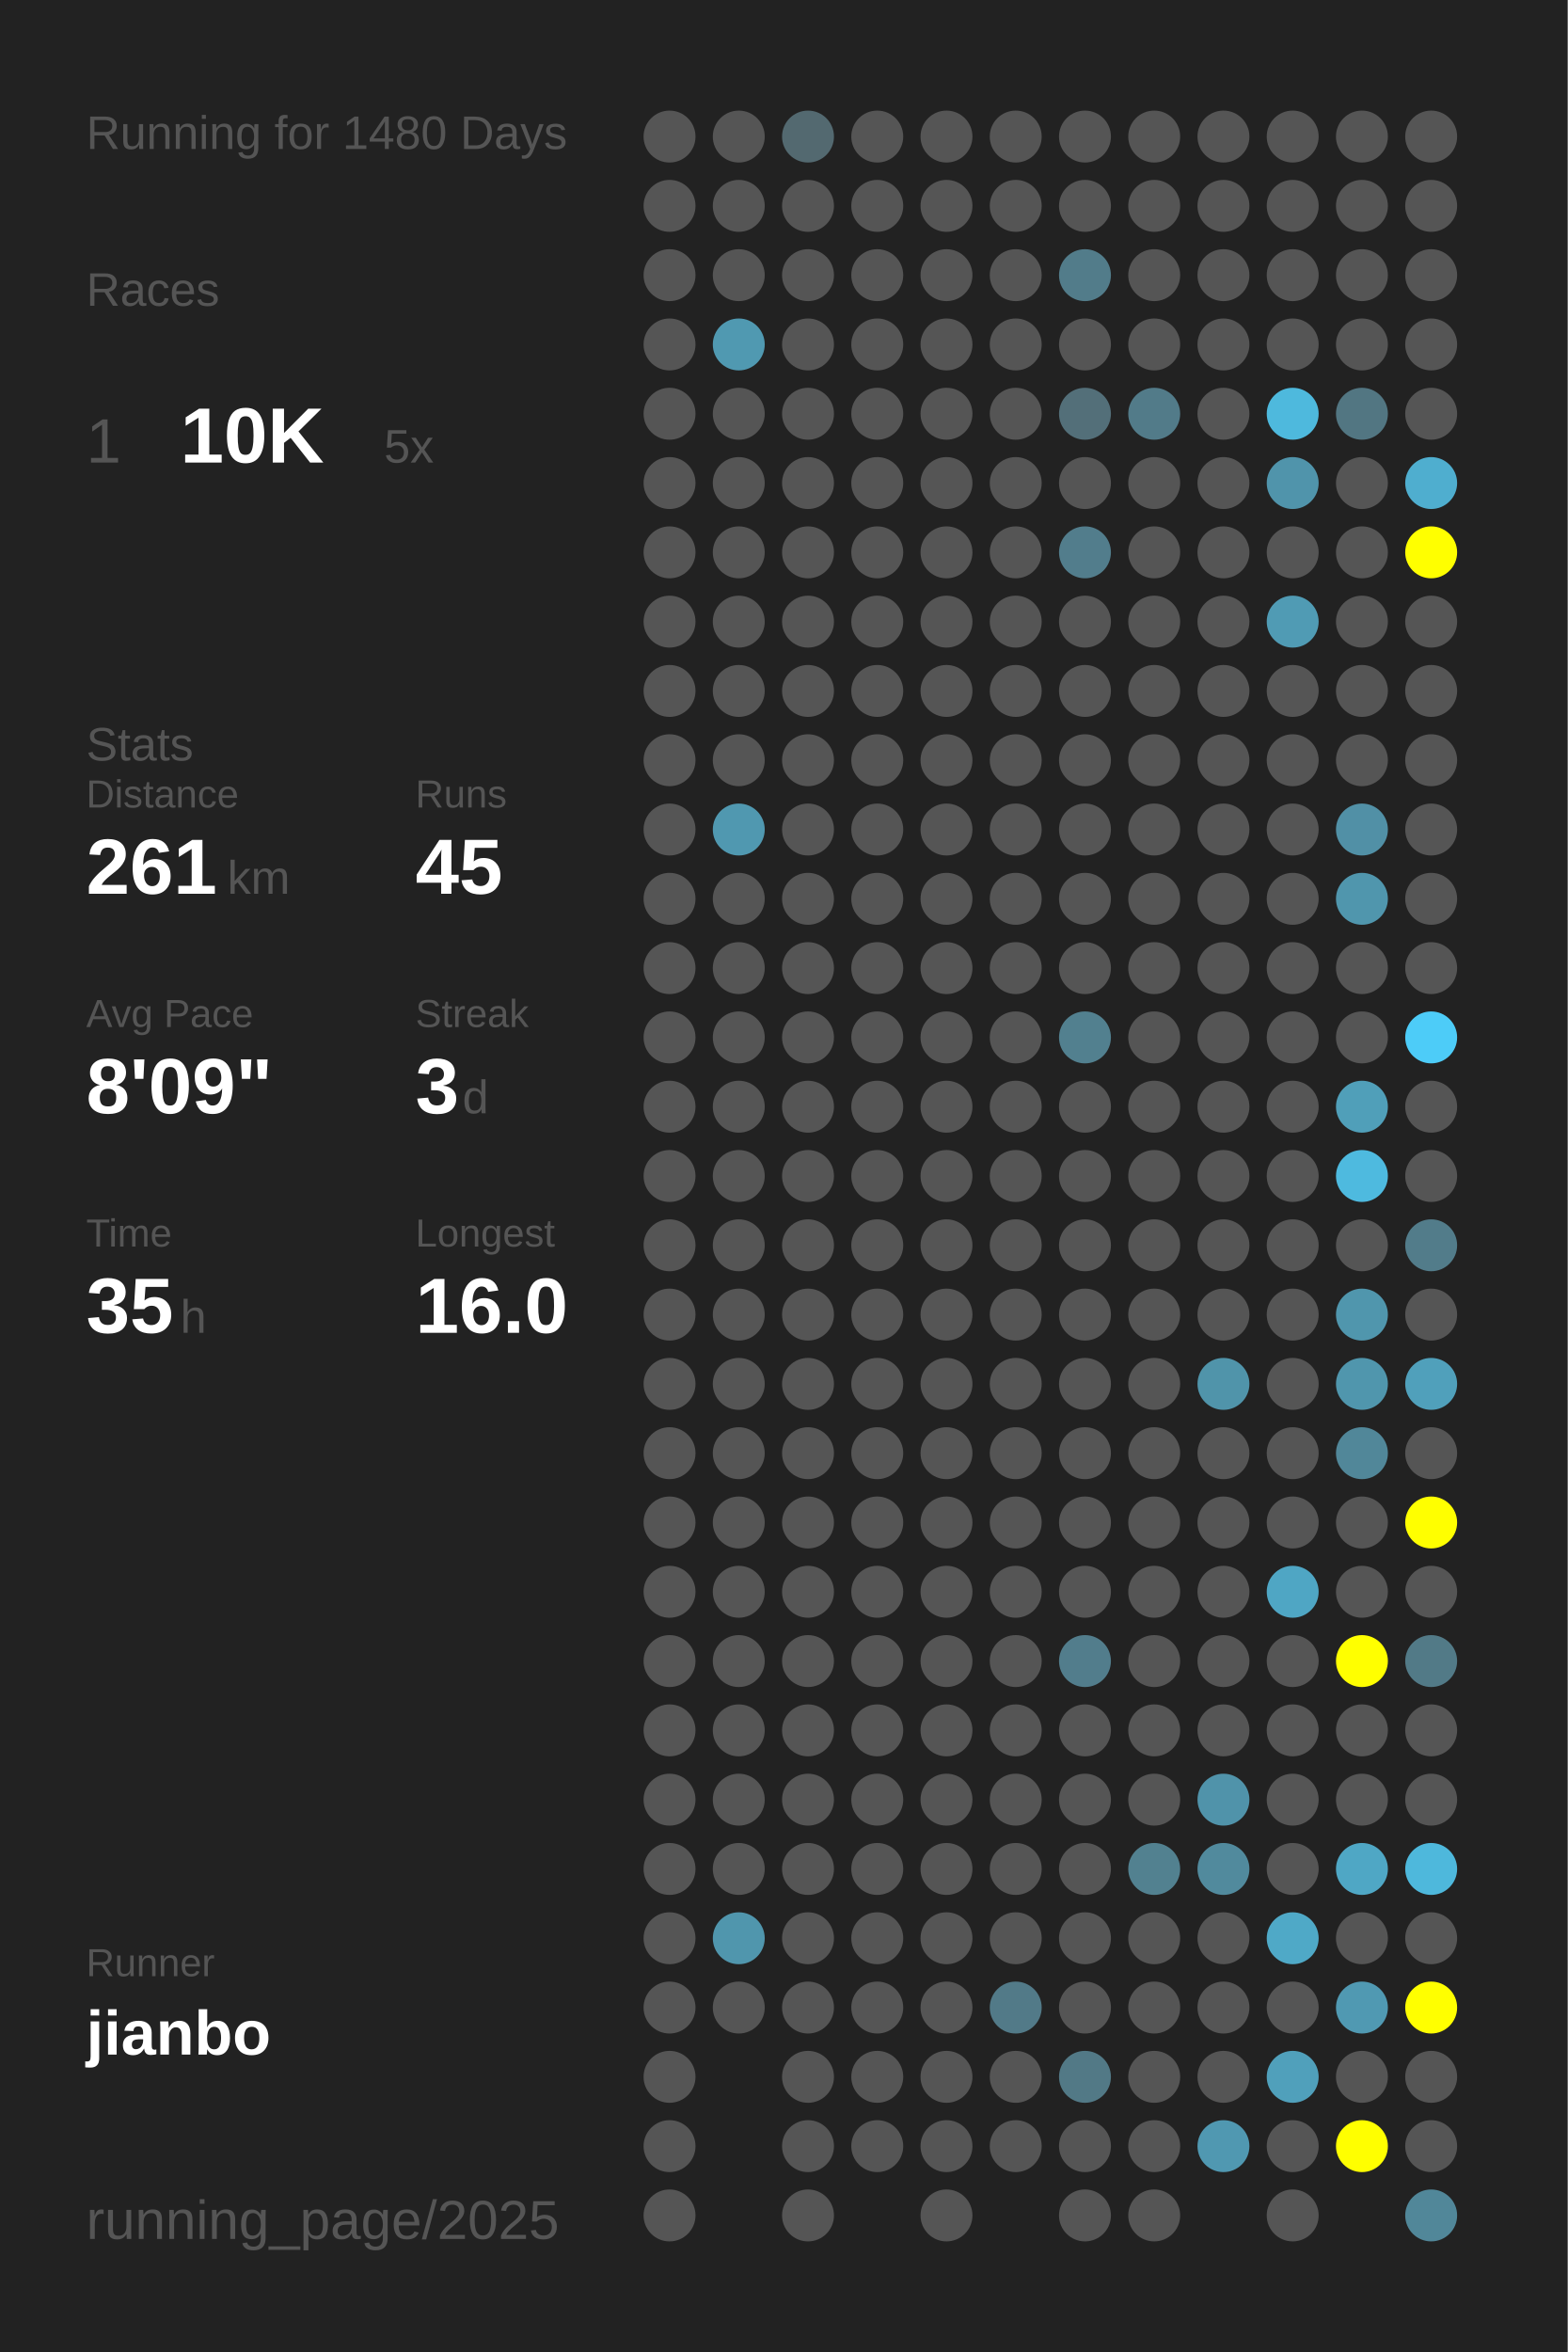
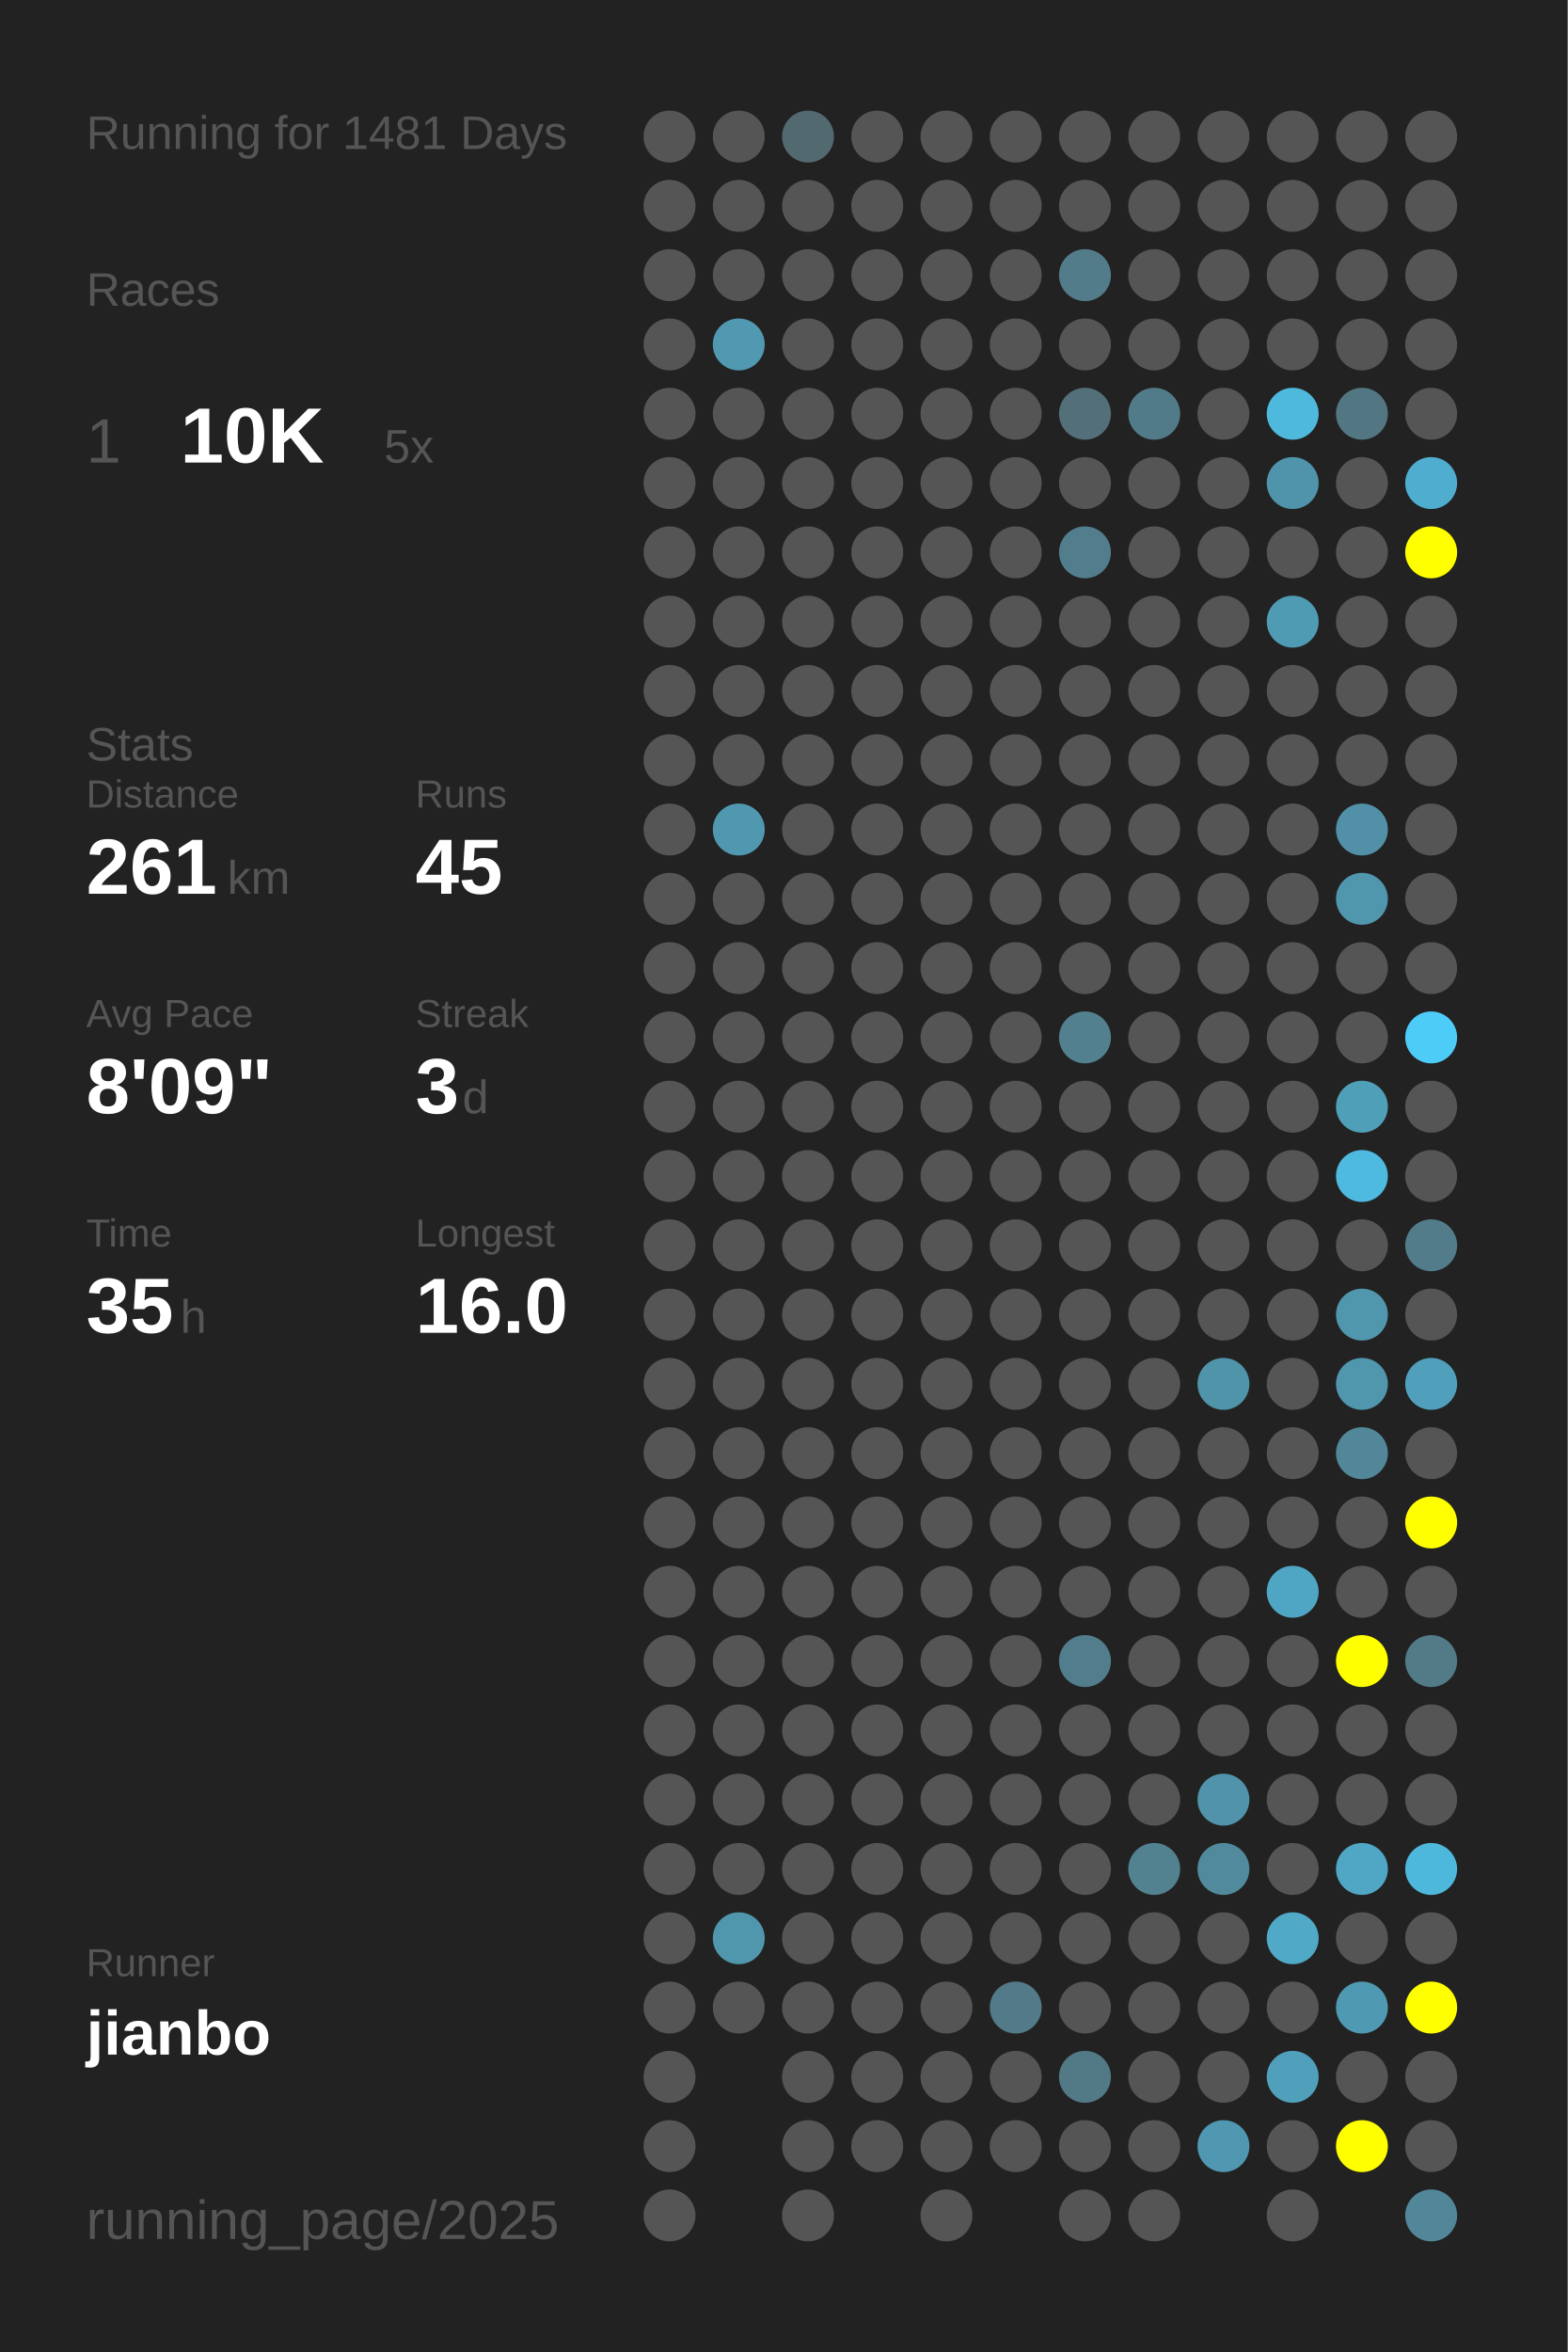
<svg xmlns="http://www.w3.org/2000/svg" baseProfile="full" height="300mm" version="1.1" viewBox="0,0,200,300" width="200mm">
  <defs />
  <rect fill="#222222" height="300" width="200" x="0" y="0" />
-   <text fill="#555555" style="font-size:6px; font-family:Arial;" x="11" y="19">Running for 1480 Days</text>
+   <text fill="#555555" style="font-size:6px; font-family:Arial;" x="11" y="19">Running for 1481 Days</text>
  <text fill="#555555" style="font-size:6px; font-family:Arial;" x="11" y="39">Races</text>
  <text fill="#555555" style="font-size:8px; font-family:Arial;" x="11" y="59">1</text>
  <text fill="#FFFFFF" style="font-size:10px; font-family:Arial; font-weight:bold;" x="23" y="59">10K</text>
  <text fill="#555555" style="font-size:6px; font-family:Arial;" x="49" y="59">5x</text>
  <text fill="#555555" style="font-size:6px; font-family:Arial;" x="11" y="97">Stats</text>
  <text fill="#555555" style="font-size:5px; font-family:Arial;" x="11" y="103">Distance</text>
  <text fill="#FFFFFF" style="font-size:10px; font-family:Arial; font-weight:bold;" x="11" y="114">261</text>
  <text fill="#555555" style="font-size:6px; font-family:Arial;" x="29" y="114">km</text>
  <text fill="#555555" style="font-size:5px; font-family:Arial;" x="53" y="103">Runs</text>
  <text fill="#FFFFFF" style="font-size:10px; font-family:Arial; font-weight:bold;" x="53" y="114">45</text>
  <text fill="#555555" style="font-size:5px; font-family:Arial;" x="11" y="131">Avg Pace</text>
  <text fill="#FFFFFF" style="font-size:10px; font-family:Arial; font-weight:bold;" x="11" y="142">8'09"</text>
  <text fill="#555555" style="font-size:5px; font-family:Arial;" x="53" y="131">Streak</text>
  <text fill="#FFFFFF" style="font-size:10px; font-family:Arial; font-weight:bold;" x="53" y="142">3</text>
  <text fill="#555555" style="font-size:6px; font-family:Arial;" x="59" y="142">d</text>
  <text fill="#555555" style="font-size:5px; font-family:Arial;" x="11" y="159">Time</text>
  <text fill="#FFFFFF" style="font-size:10px; font-family:Arial; font-weight:bold;" x="11" y="170">35</text>
  <text fill="#555555" style="font-size:6px; font-family:Arial;" x="23" y="170">h</text>
  <text fill="#555555" style="font-size:5px; font-family:Arial;" x="53" y="159">Longest</text>
  <text fill="#FFFFFF" style="font-size:10px; font-family:Arial; font-weight:bold;" x="53" y="170">16.0</text>
  <text fill="#555555" style="font-size:5px; font-family:Arial;" x="11" y="252.065">Runner</text>
  <text fill="#FFFFFF" style="font-size:8px; font-family:Arial; font-weight:bold;" x="11" y="262.065">jianbo</text>
  <text fill="#555555" style="font-size:7px; font-family:Arial;" x="11" y="285.581">running_page/2025</text>
  <circle cx="85.417" cy="17.419" fill="#555555" r="3.312" />
  <circle cx="85.417" cy="26.258" fill="#555555" r="3.312" />
  <circle cx="85.417" cy="35.097" fill="#555555" r="3.312" />
  <circle cx="85.417" cy="43.935" fill="#555555" r="3.312" />
  <circle cx="85.417" cy="52.774" fill="#555555" r="3.312" />
  <circle cx="85.417" cy="61.613" fill="#555555" r="3.312" />
  <circle cx="85.417" cy="70.452" fill="#555555" r="3.312" />
  <circle cx="85.417" cy="79.29" fill="#555555" r="3.312" />
  <circle cx="85.417" cy="88.129" fill="#555555" r="3.312" />
  <circle cx="85.417" cy="96.968" fill="#555555" r="3.312" />
  <circle cx="85.417" cy="105.806" fill="#555555" r="3.312" />
  <circle cx="85.417" cy="114.645" fill="#555555" r="3.312" />
  <circle cx="85.417" cy="123.484" fill="#555555" r="3.312" />
  <circle cx="85.417" cy="132.323" fill="#555555" r="3.312" />
  <circle cx="85.417" cy="141.161" fill="#555555" r="3.312" />
  <circle cx="85.417" cy="150" fill="#555555" r="3.312" />
  <circle cx="85.417" cy="158.839" fill="#555555" r="3.312" />
  <circle cx="85.417" cy="167.677" fill="#555555" r="3.312" />
  <circle cx="85.417" cy="176.516" fill="#555555" r="3.312" />
  <circle cx="85.417" cy="185.355" fill="#555555" r="3.312" />
  <circle cx="85.417" cy="194.194" fill="#555555" r="3.312" />
  <circle cx="85.417" cy="203.032" fill="#555555" r="3.312" />
  <circle cx="85.417" cy="211.871" fill="#555555" r="3.312" />
  <circle cx="85.417" cy="220.71" fill="#555555" r="3.312" />
  <circle cx="85.417" cy="229.548" fill="#555555" r="3.312" />
  <circle cx="85.417" cy="238.387" fill="#555555" r="3.312" />
  <circle cx="85.417" cy="247.226" fill="#555555" r="3.312" />
  <circle cx="85.417" cy="256.065" fill="#555555" r="3.312" />
  <circle cx="85.417" cy="264.903" fill="#555555" r="3.312" />
  <circle cx="85.417" cy="273.742" fill="#555555" r="3.312" />
  <circle cx="85.417" cy="282.581" fill="#555555" r="3.312" />
  <circle cx="94.25" cy="17.419" fill="#555555" r="3.312" />
  <circle cx="94.25" cy="26.258" fill="#555555" r="3.312" />
  <circle cx="94.25" cy="35.097" fill="#555555" r="3.312" />
  <circle cx="94.25" cy="43.935" fill="#5099b1" r="3.312" />
  <circle cx="94.25" cy="52.774" fill="#555555" r="3.312" />
  <circle cx="94.25" cy="61.613" fill="#555555" r="3.312" />
  <circle cx="94.25" cy="70.452" fill="#555555" r="3.312" />
  <circle cx="94.25" cy="79.29" fill="#555555" r="3.312" />
  <circle cx="94.25" cy="88.129" fill="#555555" r="3.312" />
  <circle cx="94.25" cy="96.968" fill="#555555" r="3.312" />
  <circle cx="94.25" cy="105.806" fill="#5098b0" r="3.312" />
  <circle cx="94.25" cy="114.645" fill="#555555" r="3.312" />
  <circle cx="94.25" cy="123.484" fill="#555555" r="3.312" />
  <circle cx="94.25" cy="132.323" fill="#555555" r="3.312" />
  <circle cx="94.25" cy="141.161" fill="#555555" r="3.312" />
  <circle cx="94.25" cy="150" fill="#555555" r="3.312" />
  <circle cx="94.25" cy="158.839" fill="#555555" r="3.312" />
  <circle cx="94.25" cy="167.677" fill="#555555" r="3.312" />
  <circle cx="94.25" cy="176.516" fill="#555555" r="3.312" />
  <circle cx="94.25" cy="185.355" fill="#555555" r="3.312" />
  <circle cx="94.25" cy="194.194" fill="#555555" r="3.312" />
  <circle cx="94.25" cy="203.032" fill="#555555" r="3.312" />
  <circle cx="94.25" cy="211.871" fill="#555555" r="3.312" />
  <circle cx="94.25" cy="220.71" fill="#555555" r="3.312" />
  <circle cx="94.25" cy="229.548" fill="#555555" r="3.312" />
  <circle cx="94.25" cy="238.387" fill="#555555" r="3.312" />
  <circle cx="94.25" cy="247.226" fill="#5096ad" r="3.312" />
  <circle cx="94.25" cy="256.065" fill="#555555" r="3.312" />
  <circle cx="103.083" cy="17.419" fill="#536970" r="3.312" />
  <circle cx="103.083" cy="26.258" fill="#555555" r="3.312" />
  <circle cx="103.083" cy="35.097" fill="#555555" r="3.312" />
  <circle cx="103.083" cy="43.935" fill="#555555" r="3.312" />
  <circle cx="103.083" cy="52.774" fill="#555555" r="3.312" />
  <circle cx="103.083" cy="61.613" fill="#555555" r="3.312" />
  <circle cx="103.083" cy="70.452" fill="#555555" r="3.312" />
  <circle cx="103.083" cy="79.29" fill="#555555" r="3.312" />
  <circle cx="103.083" cy="88.129" fill="#555555" r="3.312" />
  <circle cx="103.083" cy="96.968" fill="#555555" r="3.312" />
  <circle cx="103.083" cy="105.806" fill="#555555" r="3.312" />
  <circle cx="103.083" cy="114.645" fill="#555555" r="3.312" />
  <circle cx="103.083" cy="123.484" fill="#555555" r="3.312" />
  <circle cx="103.083" cy="132.323" fill="#555555" r="3.312" />
  <circle cx="103.083" cy="141.161" fill="#555555" r="3.312" />
  <circle cx="103.083" cy="150" fill="#555555" r="3.312" />
  <circle cx="103.083" cy="158.839" fill="#555555" r="3.312" />
  <circle cx="103.083" cy="167.677" fill="#555555" r="3.312" />
  <circle cx="103.083" cy="176.516" fill="#555555" r="3.312" />
  <circle cx="103.083" cy="185.355" fill="#555555" r="3.312" />
  <circle cx="103.083" cy="194.194" fill="#555555" r="3.312" />
  <circle cx="103.083" cy="203.032" fill="#555555" r="3.312" />
  <circle cx="103.083" cy="211.871" fill="#555555" r="3.312" />
  <circle cx="103.083" cy="220.71" fill="#555555" r="3.312" />
  <circle cx="103.083" cy="229.548" fill="#555555" r="3.312" />
  <circle cx="103.083" cy="238.387" fill="#555555" r="3.312" />
  <circle cx="103.083" cy="247.226" fill="#555555" r="3.312" />
  <circle cx="103.083" cy="256.065" fill="#555555" r="3.312" />
  <circle cx="103.083" cy="264.903" fill="#555555" r="3.312" />
  <circle cx="103.083" cy="273.742" fill="#555555" r="3.312" />
  <circle cx="103.083" cy="282.581" fill="#555555" r="3.312" />
  <circle cx="111.917" cy="17.419" fill="#555555" r="3.312" />
  <circle cx="111.917" cy="26.258" fill="#555555" r="3.312" />
  <circle cx="111.917" cy="35.097" fill="#555555" r="3.312" />
  <circle cx="111.917" cy="43.935" fill="#555555" r="3.312" />
  <circle cx="111.917" cy="52.774" fill="#555555" r="3.312" />
  <circle cx="111.917" cy="61.613" fill="#555555" r="3.312" />
  <circle cx="111.917" cy="70.452" fill="#555555" r="3.312" />
  <circle cx="111.917" cy="79.29" fill="#555555" r="3.312" />
  <circle cx="111.917" cy="88.129" fill="#555555" r="3.312" />
  <circle cx="111.917" cy="96.968" fill="#555555" r="3.312" />
  <circle cx="111.917" cy="105.806" fill="#555555" r="3.312" />
  <circle cx="111.917" cy="114.645" fill="#555555" r="3.312" />
  <circle cx="111.917" cy="123.484" fill="#555555" r="3.312" />
  <circle cx="111.917" cy="132.323" fill="#555555" r="3.312" />
  <circle cx="111.917" cy="141.161" fill="#555555" r="3.312" />
  <circle cx="111.917" cy="150" fill="#555555" r="3.312" />
  <circle cx="111.917" cy="158.839" fill="#555555" r="3.312" />
  <circle cx="111.917" cy="167.677" fill="#555555" r="3.312" />
  <circle cx="111.917" cy="176.516" fill="#555555" r="3.312" />
  <circle cx="111.917" cy="185.355" fill="#555555" r="3.312" />
  <circle cx="111.917" cy="194.194" fill="#555555" r="3.312" />
  <circle cx="111.917" cy="203.032" fill="#555555" r="3.312" />
  <circle cx="111.917" cy="211.871" fill="#555555" r="3.312" />
  <circle cx="111.917" cy="220.71" fill="#555555" r="3.312" />
  <circle cx="111.917" cy="229.548" fill="#555555" r="3.312" />
  <circle cx="111.917" cy="238.387" fill="#555555" r="3.312" />
  <circle cx="111.917" cy="247.226" fill="#555555" r="3.312" />
  <circle cx="111.917" cy="256.065" fill="#555555" r="3.312" />
  <circle cx="111.917" cy="264.903" fill="#555555" r="3.312" />
  <circle cx="111.917" cy="273.742" fill="#555555" r="3.312" />
  <circle cx="120.75" cy="17.419" fill="#555555" r="3.312" />
  <circle cx="120.75" cy="26.258" fill="#555555" r="3.312" />
  <circle cx="120.75" cy="35.097" fill="#555555" r="3.312" />
  <circle cx="120.75" cy="43.935" fill="#555555" r="3.312" />
  <circle cx="120.75" cy="52.774" fill="#555555" r="3.312" />
  <circle cx="120.75" cy="61.613" fill="#555555" r="3.312" />
  <circle cx="120.75" cy="70.452" fill="#555555" r="3.312" />
  <circle cx="120.75" cy="79.29" fill="#555555" r="3.312" />
  <circle cx="120.75" cy="88.129" fill="#555555" r="3.312" />
  <circle cx="120.75" cy="96.968" fill="#555555" r="3.312" />
  <circle cx="120.75" cy="105.806" fill="#555555" r="3.312" />
  <circle cx="120.75" cy="114.645" fill="#555555" r="3.312" />
  <circle cx="120.75" cy="123.484" fill="#555555" r="3.312" />
  <circle cx="120.75" cy="132.323" fill="#555555" r="3.312" />
  <circle cx="120.75" cy="141.161" fill="#555555" r="3.312" />
  <circle cx="120.75" cy="150" fill="#555555" r="3.312" />
  <circle cx="120.75" cy="158.839" fill="#555555" r="3.312" />
  <circle cx="120.75" cy="167.677" fill="#555555" r="3.312" />
  <circle cx="120.75" cy="176.516" fill="#555555" r="3.312" />
  <circle cx="120.75" cy="185.355" fill="#555555" r="3.312" />
  <circle cx="120.75" cy="194.194" fill="#555555" r="3.312" />
  <circle cx="120.75" cy="203.032" fill="#555555" r="3.312" />
  <circle cx="120.75" cy="211.871" fill="#555555" r="3.312" />
  <circle cx="120.75" cy="220.71" fill="#555555" r="3.312" />
  <circle cx="120.75" cy="229.548" fill="#555555" r="3.312" />
  <circle cx="120.75" cy="238.387" fill="#555555" r="3.312" />
  <circle cx="120.75" cy="247.226" fill="#555555" r="3.312" />
  <circle cx="120.75" cy="256.065" fill="#555555" r="3.312" />
  <circle cx="120.75" cy="264.903" fill="#555555" r="3.312" />
  <circle cx="120.75" cy="273.742" fill="#555555" r="3.312" />
  <circle cx="120.75" cy="282.581" fill="#555555" r="3.312" />
  <circle cx="129.583" cy="17.419" fill="#555555" r="3.312" />
  <circle cx="129.583" cy="26.258" fill="#555555" r="3.312" />
  <circle cx="129.583" cy="35.097" fill="#555555" r="3.312" />
  <circle cx="129.583" cy="43.935" fill="#555555" r="3.312" />
  <circle cx="129.583" cy="52.774" fill="#555555" r="3.312" />
  <circle cx="129.583" cy="61.613" fill="#555555" r="3.312" />
  <circle cx="129.583" cy="70.452" fill="#555555" r="3.312" />
  <circle cx="129.583" cy="79.29" fill="#555555" r="3.312" />
  <circle cx="129.583" cy="88.129" fill="#555555" r="3.312" />
  <circle cx="129.583" cy="96.968" fill="#555555" r="3.312" />
  <circle cx="129.583" cy="105.806" fill="#555555" r="3.312" />
  <circle cx="129.583" cy="114.645" fill="#555555" r="3.312" />
  <circle cx="129.583" cy="123.484" fill="#555555" r="3.312" />
  <circle cx="129.583" cy="132.323" fill="#555555" r="3.312" />
  <circle cx="129.583" cy="141.161" fill="#555555" r="3.312" />
  <circle cx="129.583" cy="150" fill="#555555" r="3.312" />
  <circle cx="129.583" cy="158.839" fill="#555555" r="3.312" />
  <circle cx="129.583" cy="167.677" fill="#555555" r="3.312" />
  <circle cx="129.583" cy="176.516" fill="#555555" r="3.312" />
  <circle cx="129.583" cy="185.355" fill="#555555" r="3.312" />
  <circle cx="129.583" cy="194.194" fill="#555555" r="3.312" />
  <circle cx="129.583" cy="203.032" fill="#555555" r="3.312" />
  <circle cx="129.583" cy="211.871" fill="#555555" r="3.312" />
  <circle cx="129.583" cy="220.71" fill="#555555" r="3.312" />
  <circle cx="129.583" cy="229.548" fill="#555555" r="3.312" />
  <circle cx="129.583" cy="238.387" fill="#555555" r="3.312" />
  <circle cx="129.583" cy="247.226" fill="#555555" r="3.312" />
  <circle cx="129.583" cy="256.065" fill="#527a88" r="3.312" />
  <circle cx="129.583" cy="264.903" fill="#555555" r="3.312" />
  <circle cx="129.583" cy="273.742" fill="#555555" r="3.312" />
  <circle cx="138.417" cy="17.419" fill="#555555" r="3.312" />
  <circle cx="138.417" cy="26.258" fill="#555555" r="3.312" />
  <circle cx="138.417" cy="35.097" fill="#527c8a" r="3.312" />
  <circle cx="138.417" cy="43.935" fill="#555555" r="3.312" />
  <circle cx="138.417" cy="52.774" fill="#536f79" r="3.312" />
  <circle cx="138.417" cy="61.613" fill="#555555" r="3.312" />
  <circle cx="138.417" cy="70.452" fill="#527d8c" r="3.312" />
  <circle cx="138.417" cy="79.29" fill="#555555" r="3.312" />
  <circle cx="138.417" cy="88.129" fill="#555555" r="3.312" />
  <circle cx="138.417" cy="96.968" fill="#555555" r="3.312" />
  <circle cx="138.417" cy="105.806" fill="#555555" r="3.312" />
  <circle cx="138.417" cy="114.645" fill="#555555" r="3.312" />
  <circle cx="138.417" cy="123.484" fill="#555555" r="3.312" />
  <circle cx="138.417" cy="132.323" fill="#52808f" r="3.312" />
  <circle cx="138.417" cy="141.161" fill="#555555" r="3.312" />
  <circle cx="138.417" cy="150" fill="#555555" r="3.312" />
  <circle cx="138.417" cy="158.839" fill="#555555" r="3.312" />
  <circle cx="138.417" cy="167.677" fill="#555555" r="3.312" />
  <circle cx="138.417" cy="176.516" fill="#555555" r="3.312" />
  <circle cx="138.417" cy="185.355" fill="#555555" r="3.312" />
  <circle cx="138.417" cy="194.194" fill="#555555" r="3.312" />
  <circle cx="138.417" cy="203.032" fill="#555555" r="3.312" />
  <circle cx="138.417" cy="211.871" fill="#527d8c" r="3.312" />
  <circle cx="138.417" cy="220.71" fill="#555555" r="3.312" />
  <circle cx="138.417" cy="229.548" fill="#555555" r="3.312" />
  <circle cx="138.417" cy="238.387" fill="#555555" r="3.312" />
  <circle cx="138.417" cy="247.226" fill="#555555" r="3.312" />
  <circle cx="138.417" cy="256.065" fill="#555555" r="3.312" />
  <circle cx="138.417" cy="264.903" fill="#527986" r="3.312" />
  <circle cx="138.417" cy="273.742" fill="#555555" r="3.312" />
  <circle cx="138.417" cy="282.581" fill="#555555" r="3.312" />
  <circle cx="147.25" cy="17.419" fill="#555555" r="3.312" />
  <circle cx="147.25" cy="26.258" fill="#555555" r="3.312" />
  <circle cx="147.25" cy="35.097" fill="#555555" r="3.312" />
  <circle cx="147.25" cy="43.935" fill="#555555" r="3.312" />
  <circle cx="147.25" cy="52.774" fill="#527b89" r="3.312" />
  <circle cx="147.25" cy="61.613" fill="#555555" r="3.312" />
  <circle cx="147.25" cy="70.452" fill="#555555" r="3.312" />
  <circle cx="147.25" cy="79.29" fill="#555555" r="3.312" />
  <circle cx="147.25" cy="88.129" fill="#555555" r="3.312" />
  <circle cx="147.25" cy="96.968" fill="#555555" r="3.312" />
  <circle cx="147.25" cy="105.806" fill="#555555" r="3.312" />
  <circle cx="147.25" cy="114.645" fill="#555555" r="3.312" />
  <circle cx="147.25" cy="123.484" fill="#555555" r="3.312" />
  <circle cx="147.25" cy="132.323" fill="#555555" r="3.312" />
  <circle cx="147.25" cy="141.161" fill="#555555" r="3.312" />
  <circle cx="147.25" cy="150" fill="#555555" r="3.312" />
  <circle cx="147.25" cy="158.839" fill="#555555" r="3.312" />
  <circle cx="147.25" cy="167.677" fill="#555555" r="3.312" />
  <circle cx="147.25" cy="176.516" fill="#555555" r="3.312" />
  <circle cx="147.25" cy="185.355" fill="#555555" r="3.312" />
  <circle cx="147.25" cy="194.194" fill="#555555" r="3.312" />
  <circle cx="147.25" cy="203.032" fill="#555555" r="3.312" />
  <circle cx="147.25" cy="211.871" fill="#555555" r="3.312" />
  <circle cx="147.25" cy="220.71" fill="#555555" r="3.312" />
  <circle cx="147.25" cy="229.548" fill="#555555" r="3.312" />
  <circle cx="147.25" cy="238.387" fill="#528190" r="3.312" />
  <circle cx="147.25" cy="247.226" fill="#555555" r="3.312" />
  <circle cx="147.25" cy="256.065" fill="#555555" r="3.312" />
  <circle cx="147.25" cy="264.903" fill="#555555" r="3.312" />
  <circle cx="147.25" cy="273.742" fill="#555555" r="3.312" />
  <circle cx="147.25" cy="282.581" fill="#555555" r="3.312" />
  <circle cx="156.083" cy="17.419" fill="#555555" r="3.312" />
  <circle cx="156.083" cy="26.258" fill="#555555" r="3.312" />
  <circle cx="156.083" cy="35.097" fill="#555555" r="3.312" />
  <circle cx="156.083" cy="43.935" fill="#555555" r="3.312" />
  <circle cx="156.083" cy="52.774" fill="#555555" r="3.312" />
  <circle cx="156.083" cy="61.613" fill="#555555" r="3.312" />
  <circle cx="156.083" cy="70.452" fill="#555555" r="3.312" />
  <circle cx="156.083" cy="79.29" fill="#555555" r="3.312" />
  <circle cx="156.083" cy="88.129" fill="#555555" r="3.312" />
  <circle cx="156.083" cy="96.968" fill="#555555" r="3.312" />
  <circle cx="156.083" cy="105.806" fill="#555555" r="3.312" />
  <circle cx="156.083" cy="114.645" fill="#555555" r="3.312" />
  <circle cx="156.083" cy="123.484" fill="#555555" r="3.312" />
  <circle cx="156.083" cy="132.323" fill="#555555" r="3.312" />
  <circle cx="156.083" cy="141.161" fill="#555555" r="3.312" />
  <circle cx="156.083" cy="150" fill="#555555" r="3.312" />
  <circle cx="156.083" cy="158.839" fill="#555555" r="3.312" />
  <circle cx="156.083" cy="167.677" fill="#555555" r="3.312" />
  <circle cx="156.083" cy="176.516" fill="#5094aa" r="3.312" />
  <circle cx="156.083" cy="185.355" fill="#555555" r="3.312" />
  <circle cx="156.083" cy="194.194" fill="#555555" r="3.312" />
  <circle cx="156.083" cy="203.032" fill="#555555" r="3.312" />
  <circle cx="156.083" cy="211.871" fill="#555555" r="3.312" />
  <circle cx="156.083" cy="220.71" fill="#555555" r="3.312" />
  <circle cx="156.083" cy="229.548" fill="#5093aa" r="3.312" />
  <circle cx="156.083" cy="238.387" fill="#518a9d" r="3.312" />
  <circle cx="156.083" cy="247.226" fill="#555555" r="3.312" />
  <circle cx="156.083" cy="256.065" fill="#555555" r="3.312" />
  <circle cx="156.083" cy="264.903" fill="#555555" r="3.312" />
  <circle cx="156.083" cy="273.742" fill="#5098b1" r="3.312" />
  <circle cx="164.917" cy="17.419" fill="#555555" r="3.312" />
  <circle cx="164.917" cy="26.258" fill="#555555" r="3.312" />
  <circle cx="164.917" cy="35.097" fill="#555555" r="3.312" />
  <circle cx="164.917" cy="43.935" fill="#555555" r="3.312" />
  <circle cx="164.917" cy="52.774" fill="#4eb9dd" r="3.312" />
  <circle cx="164.917" cy="61.613" fill="#5094ab" r="3.312" />
  <circle cx="164.917" cy="70.452" fill="#555555" r="3.312" />
  <circle cx="164.917" cy="79.29" fill="#509bb4" r="3.312" />
  <circle cx="164.917" cy="88.129" fill="#555555" r="3.312" />
  <circle cx="164.917" cy="96.968" fill="#555555" r="3.312" />
  <circle cx="164.917" cy="105.806" fill="#555555" r="3.312" />
  <circle cx="164.917" cy="114.645" fill="#555555" r="3.312" />
  <circle cx="164.917" cy="123.484" fill="#555555" r="3.312" />
  <circle cx="164.917" cy="132.323" fill="#555555" r="3.312" />
  <circle cx="164.917" cy="141.161" fill="#555555" r="3.312" />
  <circle cx="164.917" cy="150" fill="#555555" r="3.312" />
  <circle cx="164.917" cy="158.839" fill="#555555" r="3.312" />
  <circle cx="164.917" cy="167.677" fill="#555555" r="3.312" />
  <circle cx="164.917" cy="176.516" fill="#555555" r="3.312" />
  <circle cx="164.917" cy="185.355" fill="#555555" r="3.312" />
  <circle cx="164.917" cy="194.194" fill="#555555" r="3.312" />
  <circle cx="164.917" cy="203.032" fill="#4fa6c4" r="3.312" />
  <circle cx="164.917" cy="211.871" fill="#555555" r="3.312" />
  <circle cx="164.917" cy="220.71" fill="#555555" r="3.312" />
  <circle cx="164.917" cy="229.548" fill="#555555" r="3.312" />
  <circle cx="164.917" cy="238.387" fill="#555555" r="3.312" />
  <circle cx="164.917" cy="247.226" fill="#4fa9c7" r="3.312" />
  <circle cx="164.917" cy="256.065" fill="#555555" r="3.312" />
  <circle cx="164.917" cy="264.903" fill="#50a0bb" r="3.312" />
  <circle cx="164.917" cy="273.742" fill="#555555" r="3.312" />
  <circle cx="164.917" cy="282.581" fill="#555555" r="3.312" />
  <circle cx="173.75" cy="17.419" fill="#555555" r="3.312" />
  <circle cx="173.75" cy="26.258" fill="#555555" r="3.312" />
  <circle cx="173.75" cy="35.097" fill="#555555" r="3.312" />
  <circle cx="173.75" cy="43.935" fill="#555555" r="3.312" />
  <circle cx="173.75" cy="52.774" fill="#527682" r="3.312" />
  <circle cx="173.75" cy="61.613" fill="#555555" r="3.312" />
  <circle cx="173.75" cy="70.452" fill="#555555" r="3.312" />
  <circle cx="173.75" cy="79.29" fill="#555555" r="3.312" />
  <circle cx="173.75" cy="88.129" fill="#555555" r="3.312" />
  <circle cx="173.75" cy="96.968" fill="#555555" r="3.312" />
  <circle cx="173.75" cy="105.806" fill="#5190a6" r="3.312" />
  <circle cx="173.75" cy="114.645" fill="#5096ad" r="3.312" />
  <circle cx="173.75" cy="123.484" fill="#555555" r="3.312" />
  <circle cx="173.75" cy="132.323" fill="#555555" r="3.312" />
  <circle cx="173.75" cy="141.161" fill="#509fb9" r="3.312" />
  <circle cx="173.75" cy="150" fill="#4ebadf" r="3.312" />
  <circle cx="173.75" cy="158.839" fill="#555555" r="3.312" />
  <circle cx="173.75" cy="167.677" fill="#5096ad" r="3.312" />
  <circle cx="173.75" cy="176.516" fill="#5096ad" r="3.312" />
  <circle cx="173.75" cy="185.355" fill="#518799" r="3.312" />
  <circle cx="173.75" cy="194.194" fill="#555555" r="3.312" />
  <circle cx="173.75" cy="203.032" fill="#555555" r="3.312" />
  <circle cx="173.75" cy="211.871" fill="#FFFF00" r="3.312" />
  <circle cx="173.75" cy="220.71" fill="#555555" r="3.312" />
  <circle cx="173.75" cy="229.548" fill="#555555" r="3.312" />
  <circle cx="173.75" cy="238.387" fill="#4fa7c5" r="3.312" />
  <circle cx="173.75" cy="247.226" fill="#555555" r="3.312" />
  <circle cx="173.75" cy="256.065" fill="#5099b2" r="3.312" />
  <circle cx="173.75" cy="264.903" fill="#555555" r="3.312" />
  <circle cx="173.75" cy="273.742" fill="#FFFF00" r="3.312" />
  <circle cx="182.583" cy="17.419" fill="#555555" r="3.312" />
  <circle cx="182.583" cy="26.258" fill="#555555" r="3.312" />
  <circle cx="182.583" cy="35.097" fill="#555555" r="3.312" />
  <circle cx="182.583" cy="43.935" fill="#555555" r="3.312" />
  <circle cx="182.583" cy="52.774" fill="#555555" r="3.312" />
  <circle cx="182.583" cy="61.613" fill="#4faecf" r="3.312" />
  <circle cx="182.583" cy="70.452" fill="#FFFF00" r="3.312" />
  <circle cx="182.583" cy="79.29" fill="#555555" r="3.312" />
  <circle cx="182.583" cy="88.129" fill="#555555" r="3.312" />
  <circle cx="182.583" cy="96.968" fill="#555555" r="3.312" />
  <circle cx="182.583" cy="105.806" fill="#555555" r="3.312" />
  <circle cx="182.583" cy="114.645" fill="#555555" r="3.312" />
  <circle cx="182.583" cy="123.484" fill="#555555" r="3.312" />
  <circle cx="182.583" cy="132.323" fill="#4dccf8" r="3.312" />
  <circle cx="182.583" cy="141.161" fill="#555555" r="3.312" />
  <circle cx="182.583" cy="150" fill="#555555" r="3.312" />
  <circle cx="182.583" cy="158.839" fill="#527c8a" r="3.312" />
  <circle cx="182.583" cy="167.677" fill="#555555" r="3.312" />
  <circle cx="182.583" cy="176.516" fill="#50a0bb" r="3.312" />
  <circle cx="182.583" cy="185.355" fill="#555555" r="3.312" />
  <circle cx="182.583" cy="194.194" fill="#FFFF00" r="3.312" />
  <circle cx="182.583" cy="203.032" fill="#555555" r="3.312" />
  <circle cx="182.583" cy="211.871" fill="#527a87" r="3.312" />
  <circle cx="182.583" cy="220.71" fill="#555555" r="3.312" />
  <circle cx="182.583" cy="229.548" fill="#555555" r="3.312" />
  <circle cx="182.583" cy="238.387" fill="#4eb8dc" r="3.312" />
  <circle cx="182.583" cy="247.226" fill="#555555" r="3.312" />
  <circle cx="182.583" cy="256.065" fill="#FFFF00" r="3.312" />
  <circle cx="182.583" cy="264.903" fill="#555555" r="3.312" />
  <circle cx="182.583" cy="273.742" fill="#555555" r="3.312" />
  <circle cx="182.583" cy="282.581" fill="#518799" r="3.312" />
</svg>
